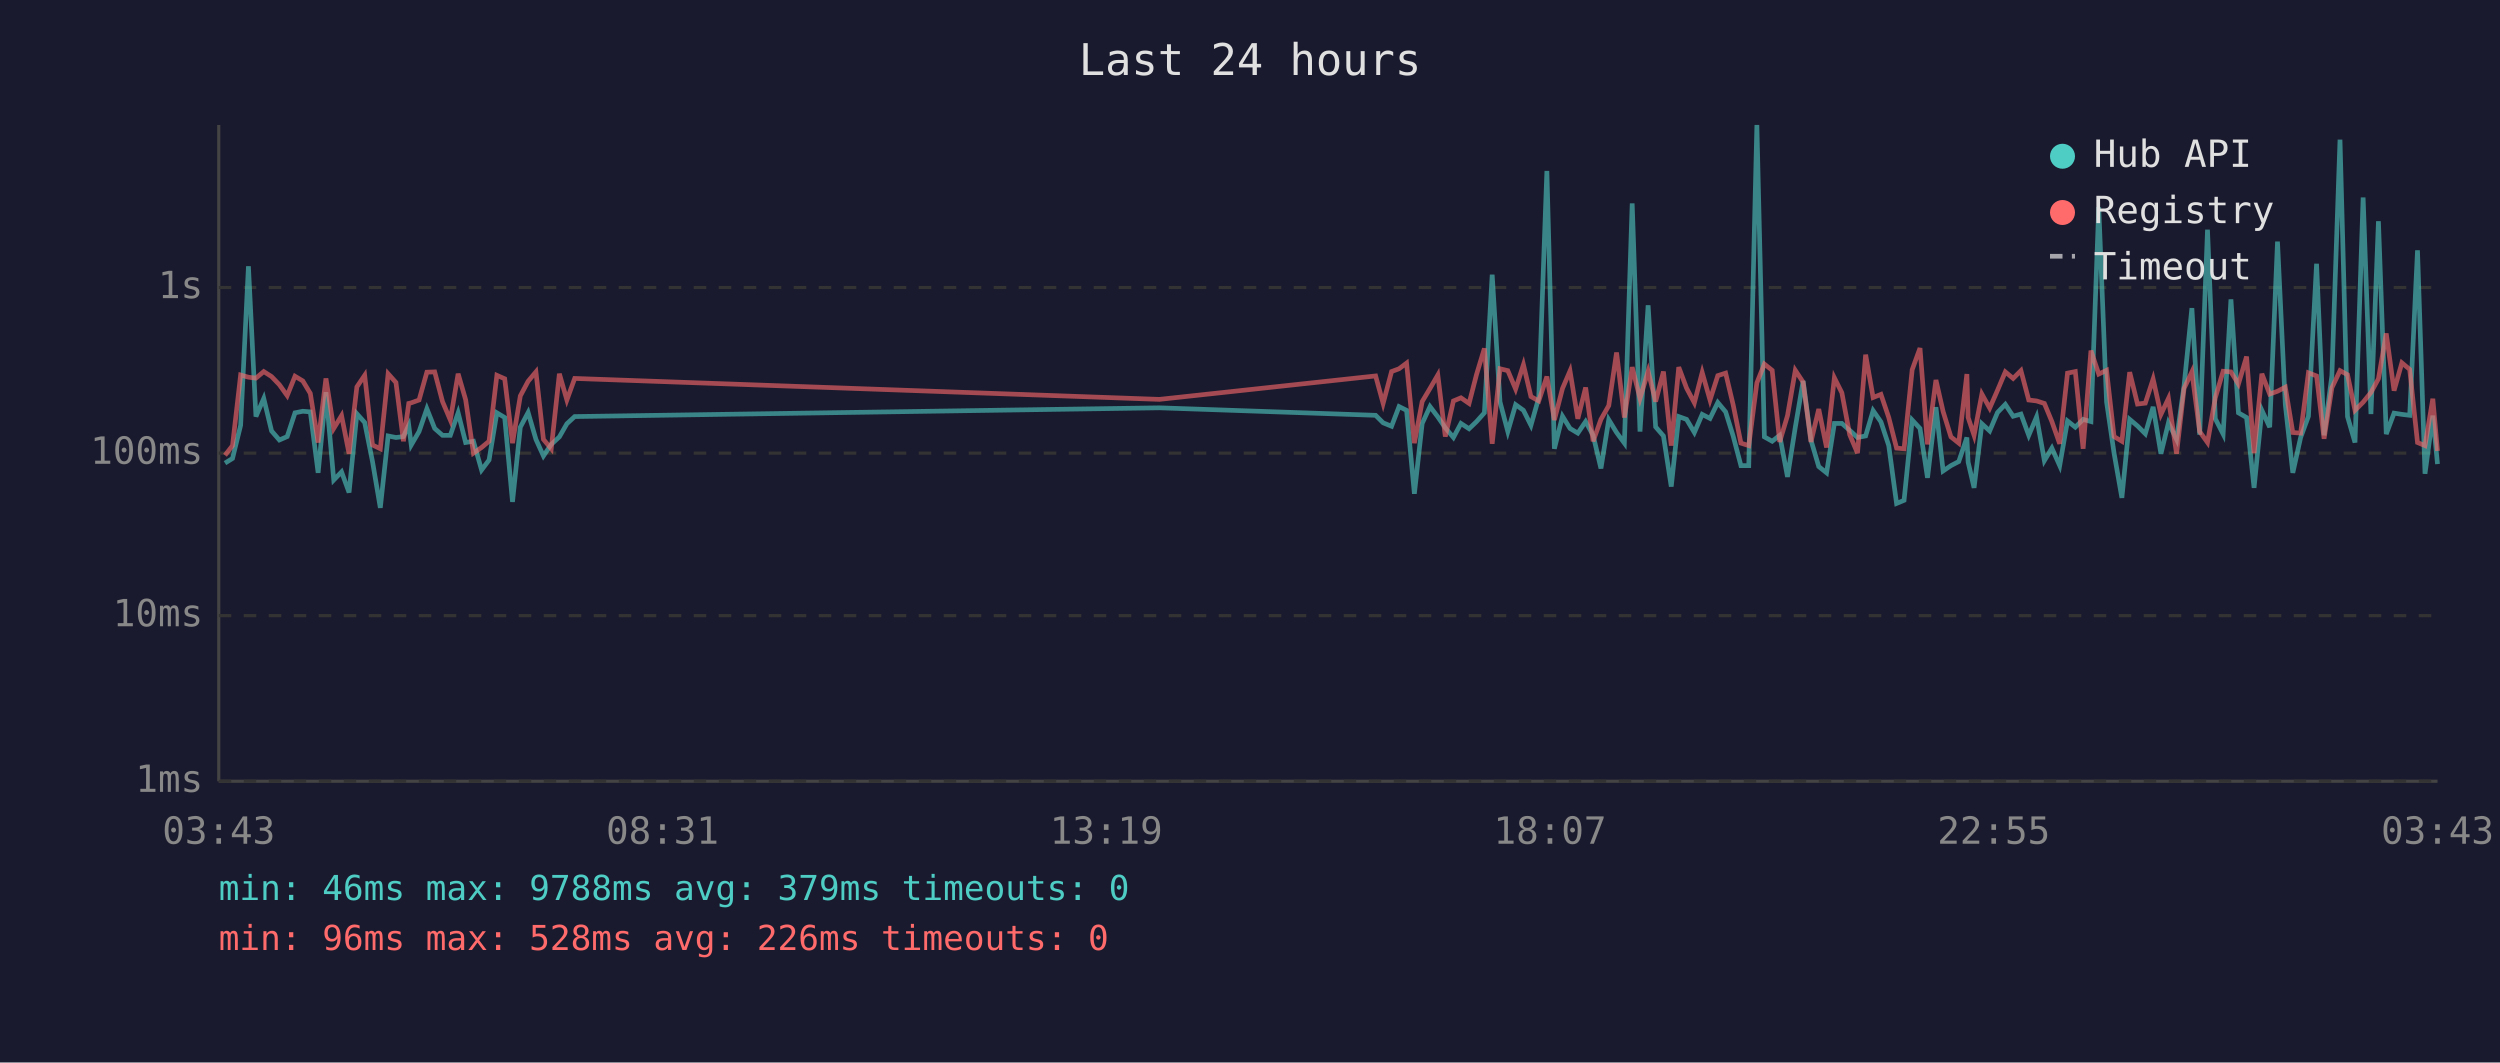
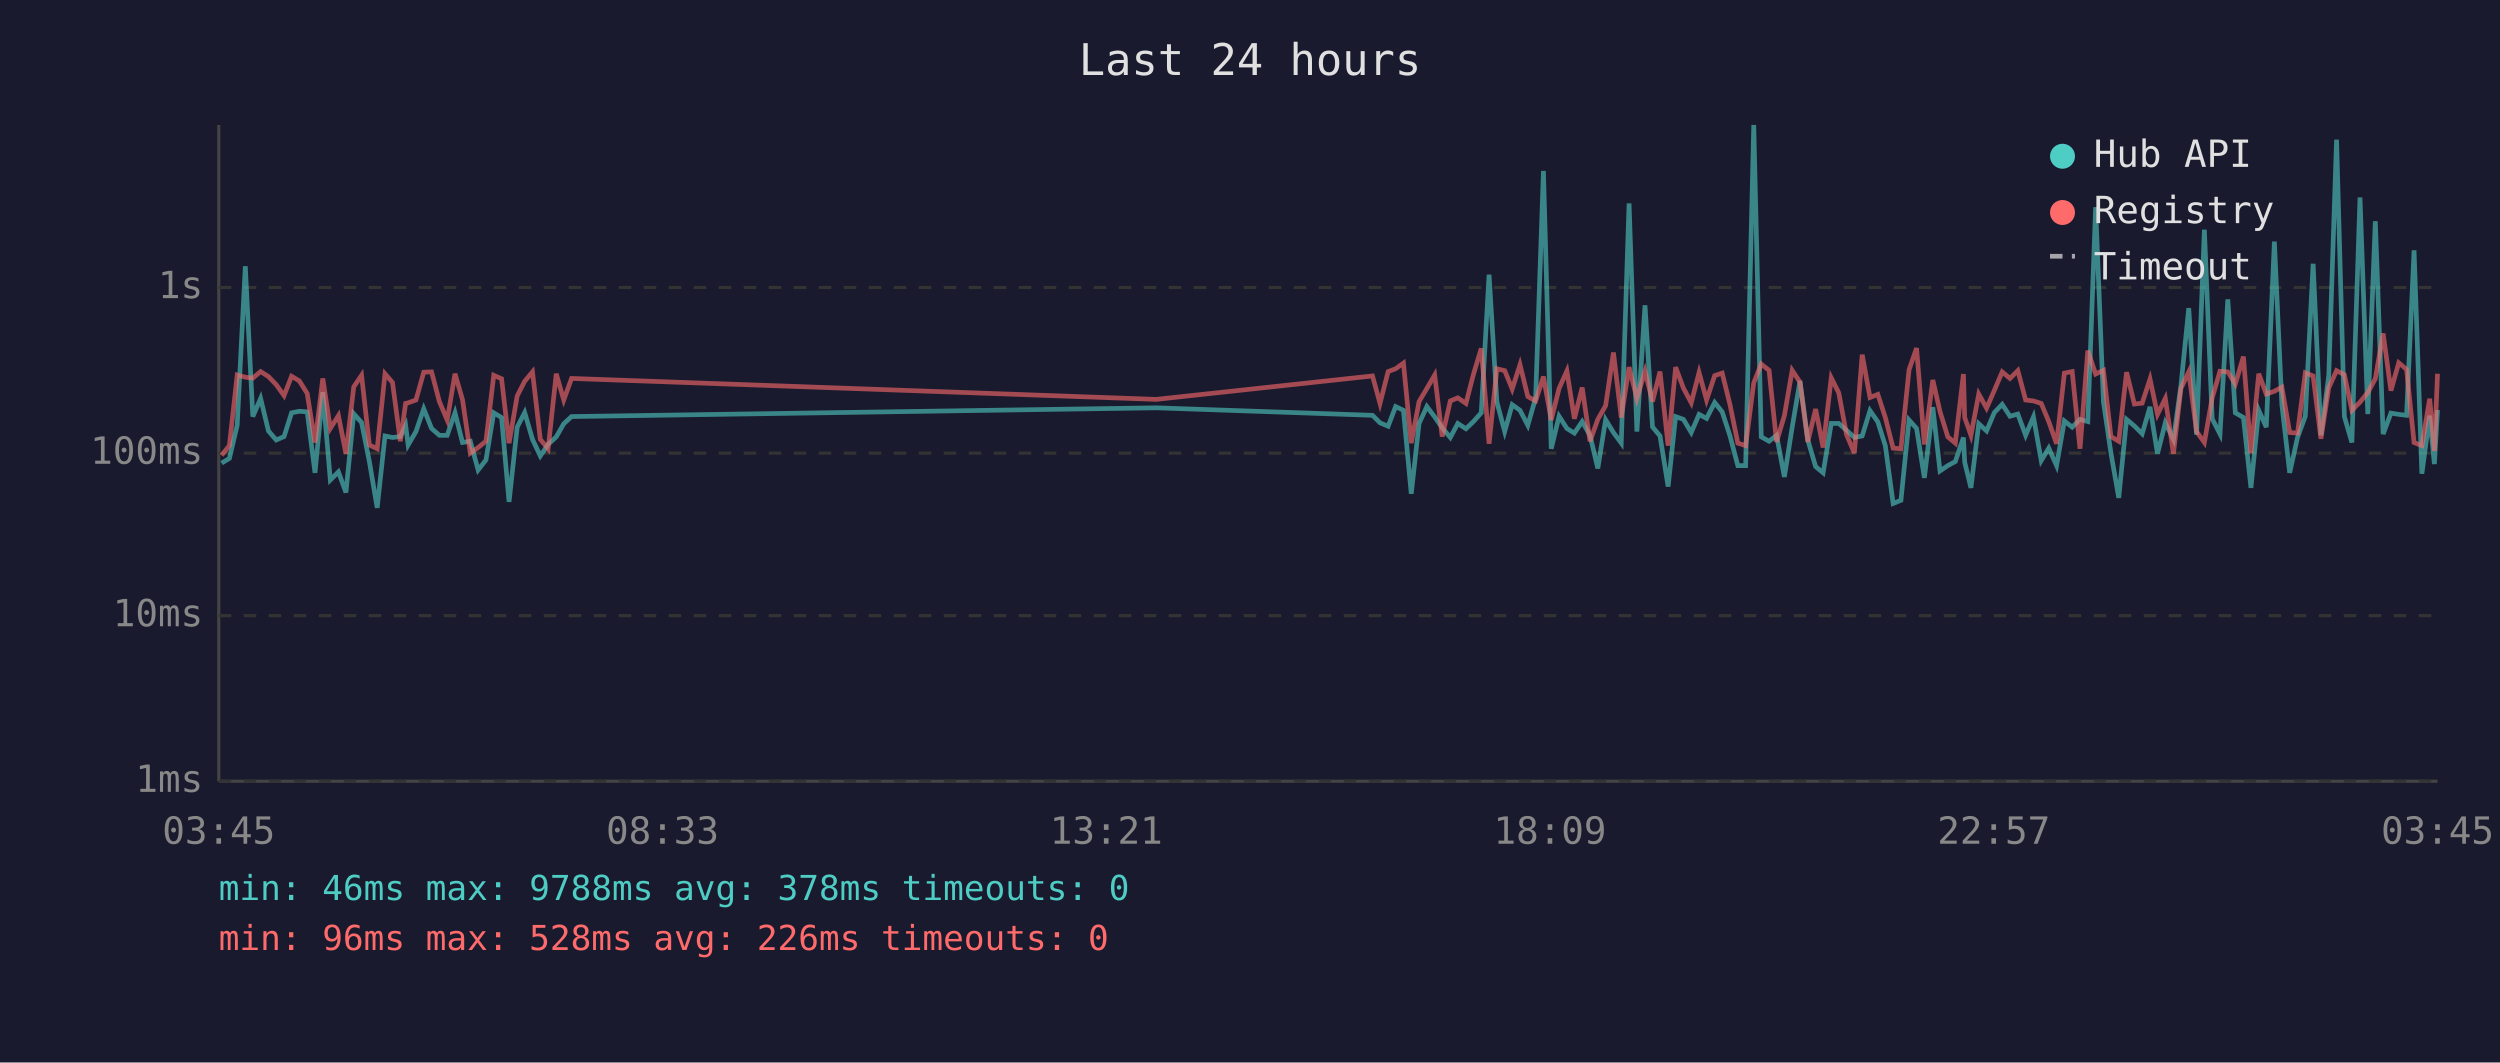
<svg xmlns="http://www.w3.org/2000/svg" viewBox="0 0 800 340" font-family="monospace" font-size="12">
  <rect width="800" height="340" fill="#1a1a2e" />
  <text x="400" y="24" fill="#e0e0e0" font-size="14" text-anchor="middle">Last 24 hours</text>
  <line x1="70" y1="40" x2="70" y2="250" stroke="#444" stroke-width="1" />
  <line x1="70" y1="250" x2="780" y2="250" stroke="#444" stroke-width="1" />
  <line x1="70" y1="250" x2="780" y2="250" stroke="#333" stroke-width="1" stroke-dasharray="4" />
  <text x="65" y="250" fill="#888" text-anchor="end" dominant-baseline="middle">1ms</text>
  <line x1="70" y1="197" x2="780" y2="197" stroke="#333" stroke-width="1" stroke-dasharray="4" />
  <text x="65" y="197" fill="#888" text-anchor="end" dominant-baseline="middle">10ms</text>
  <line x1="70" y1="145" x2="780" y2="145" stroke="#333" stroke-width="1" stroke-dasharray="4" />
  <text x="65" y="145" fill="#888" text-anchor="end" dominant-baseline="middle">100ms</text>
  <line x1="70" y1="92" x2="780" y2="92" stroke="#333" stroke-width="1" stroke-dasharray="4" />
  <text x="65" y="92" fill="#888" text-anchor="end" dominant-baseline="middle">1s</text>
-   <text x="70" y="270" fill="#888" text-anchor="middle">03:43</text>
-   <text x="212" y="270" fill="#888" text-anchor="middle">08:31</text>
-   <text x="354" y="270" fill="#888" text-anchor="middle">13:19</text>
-   <text x="496" y="270" fill="#888" text-anchor="middle">18:07</text>
-   <text x="638" y="270" fill="#888" text-anchor="middle">22:55</text>
-   <text x="780" y="270" fill="#888" text-anchor="middle">03:43</text>
-   <polyline points="72.0,148.2 74.4,146.7 77.0,136.1 79.5,85.2 81.9,133.3 84.4,127.5 86.9,137.9 89.4,140.8 91.9,139.7 94.4,132.1 96.9,131.6 99.3,131.8 101.8,151.3 104.3,125.5 106.8,153.6 109.3,151.0 111.7,157.6 114.2,132.4 116.7,135.2 119.2,147.7 121.7,162.5 124.2,139.5 126.7,140.0 129.1,139.7 130.8,136.1 131.6,142.4 134.1,138.1 136.6,130.8 139.1,137.1 141.6,139.3 144.1,139.3 146.6,132.1 149.0,141.6 151.5,141.2 154.1,150.4 156.5,147.2 159.0,132.1 161.5,133.6 164.0,160.6 166.5,136.7 169.0,132.0 171.5,140.6 173.9,145.9 176.4,142.2 179.0,139.8 181.4,135.6 183.9,133.3 371.0,130.5 440.2,132.9 442.6,135.3 445.3,136.4 447.7,130.1 450.1,131.3 452.6,158.0 455.1,135.5 457.6,130.1 460.1,133.4 462.5,136.9 465.1,140.0 467.5,135.5 470.1,137.2 472.5,134.9 475.0,132.1 477.5,87.9 480.0,128.6 482.5,138.1 485.0,129.5 487.5,131.3 489.9,136.1 492.4,127.3 495.0,54.7 497.4,143.6 500.0,133.2 502.4,137.1 504.9,138.6 507.4,134.9 509.8,139.3 512.3,149.9 514.8,134.3 517.3,138.4 519.8,141.8 522.3,65.1 524.8,138.1 527.4,97.7 529.8,136.6 532.3,139.5 534.8,155.7 537.2,133.3 539.7,134.2 542.2,138.4 544.7,132.6 547.2,133.9 549.7,128.8 552.2,131.8 554.6,139.5 557.1,149.0 559.6,149.0 562.2,40.0 564.6,139.8 567.1,141.2 569.5,139.3 572.0,152.6 574.5,136.7 577.0,121.9 579.5,140.8 582.0,149.3 584.5,151.3 587.0,135.5 589.4,135.5 591.9,137.7 594.4,140.0 597.0,139.5 599.4,131.4 601.9,135.0 604.4,142.6 606.9,161.1 609.3,160.1 611.9,134.4 614.4,137.1 616.8,152.9 619.5,130.3 621.8,150.7 624.3,149.0 626.8,147.7 629.4,140.0 629.8,147.9 631.7,156.1 634.2,135.6 636.7,137.9 639.2,132.0 641.7,129.4 644.2,133.2 646.7,132.5 649.2,139.3 651.7,133.4 654.2,147.4 656.6,143.4 659.1,149.0 661.6,134.7 664.1,136.7 666.6,134.2 669.1,134.9 671.6,66.3 674.1,128.6 676.5,145.0 679.0,159.3 681.5,134.2 684.0,136.3 686.5,138.8 689.0,130.2 691.5,145.2 693.9,135.3 696.5,140.6 698.9,123.4 701.4,98.6 703.9,139.1 706.4,73.5 708.9,134.0 711.4,138.9 713.9,95.8 716.3,132.1 718.9,133.6 721.3,156.1 723.8,131.3 726.3,136.7 728.8,77.3 731.3,129.5 733.7,151.3 736.2,140.0 738.7,133.2 741.3,84.4 743.7,139.3 746.2,120.2 748.8,44.7 751.2,133.3 753.6,141.6 756.2,63.2 758.7,132.5 761.1,70.8 763.6,138.9 766.1,132.2 768.6,132.6 771.1,132.9 773.6,80.1 776.0,151.6 778.5,133.0 780.0,148.5" fill="none" stroke="#4ecdc4" stroke-width="1.5" opacity="0.6" />
-   <polyline points="72.0,145.7 74.4,142.6 77.0,120.0 79.5,120.7 81.9,121.0 84.4,118.9 86.9,120.5 89.4,123.1 91.9,126.6 94.4,120.4 96.9,121.9 99.3,125.9 101.8,141.6 104.3,121.1 106.8,137.1 109.3,133.0 111.7,145.2 114.2,123.8 116.7,120.1 119.2,142.4 121.7,143.6 124.2,119.6 126.7,122.4 129.1,141.2 130.8,129.1 131.6,128.9 134.1,128.0 136.6,119.1 139.1,119.0 141.6,128.5 144.1,134.4 146.6,119.6 149.0,127.9 151.5,145.0 154.1,143.2 156.5,141.2 159.0,120.1 161.5,121.2 164.0,141.8 166.5,126.7 169.0,122.0 171.5,119.0 173.9,140.6 176.4,143.6 179.0,119.6 181.4,128.0 183.9,121.1 371.0,127.8 440.2,120.3 442.6,129.1 445.3,118.9 447.7,118.0 450.1,116.2 452.6,141.8 455.1,128.5 457.6,124.3 460.1,120.0 462.5,139.7 465.1,128.3 467.5,127.3 470.1,129.1 472.5,119.8 475.0,111.5 477.5,142.0 480.0,118.0 482.5,118.6 485.0,124.5 487.5,116.7 489.9,126.9 492.4,128.3 495.0,120.5 497.4,134.4 500.0,124.3 502.4,118.7 504.9,134.0 507.4,124.0 509.8,141.2 512.3,134.2 514.8,129.8 517.3,112.8 519.8,133.6 522.3,117.5 524.8,127.5 527.4,118.8 529.8,128.5 532.3,118.9 534.8,142.6 537.2,117.5 539.7,124.2 542.2,128.9 544.7,119.2 547.2,128.0 549.7,120.2 552.2,119.4 554.6,129.5 557.1,141.8 559.6,142.6 562.2,122.5 564.6,116.5 567.1,118.5 569.5,141.4 572.0,133.0 574.5,118.5 577.0,122.3 579.5,141.4 582.0,130.9 584.5,143.2 587.0,120.9 589.4,125.7 591.9,139.1 594.4,145.0 597.0,113.5 599.4,127.2 601.9,126.2 604.4,133.6 606.9,143.4 609.3,143.6 611.9,118.3 614.4,111.4 616.8,142.2 619.5,121.6 621.8,131.7 624.3,139.8 626.8,141.8 629.4,119.7 629.8,133.6 631.7,139.3 634.2,126.1 636.7,130.6 639.2,124.9 641.7,119.0 644.2,121.1 646.7,118.6 649.2,128.0 651.7,128.3 654.2,129.1 656.6,134.9 659.1,142.0 661.6,119.4 664.1,118.9 666.6,143.6 669.1,112.2 671.6,119.7 674.1,118.5 676.5,139.7 679.0,141.2 681.5,119.1 684.0,129.3 686.5,129.0 689.0,121.3 691.5,132.6 693.9,127.5 696.5,145.2 698.9,124.3 701.4,119.0 703.9,138.1 706.4,141.6 708.9,127.3 711.4,118.8 713.9,119.0 716.3,122.9 718.9,114.1 721.3,145.0 723.8,119.6 726.3,126.1 728.8,125.2 731.3,123.9 733.7,138.4 736.2,138.6 738.7,119.3 741.3,120.3 743.7,140.4 746.2,124.1 748.8,118.6 751.2,119.9 753.6,131.3 756.2,128.7 758.7,125.6 761.1,121.2 763.6,106.7 766.1,125.0 768.6,116.1 771.1,118.2 773.6,141.6 776.0,142.6 778.5,127.6 780.0,144.3" fill="none" stroke="#ff6b6b" stroke-width="1.5" opacity="0.6" />
+   <text x="70" y="270" fill="#888" text-anchor="middle">03:45</text>
+   <text x="212" y="270" fill="#888" text-anchor="middle">08:33</text>
+   <text x="354" y="270" fill="#888" text-anchor="middle">13:21</text>
+   <text x="496" y="270" fill="#888" text-anchor="middle">18:09</text>
+   <text x="638" y="270" fill="#888" text-anchor="middle">22:57</text>
+   <text x="780" y="270" fill="#888" text-anchor="middle">03:45</text>
+   <polyline points="70.9,148.2 73.4,146.7 75.9,136.1 78.5,85.2 80.9,133.3 83.4,127.5 85.9,137.9 88.4,140.8 90.9,139.7 93.3,132.1 95.8,131.6 98.3,131.8 100.8,151.3 103.3,125.5 105.7,153.6 108.3,151.0 110.7,157.6 113.2,132.4 115.7,135.2 118.2,147.7 120.7,162.5 123.2,139.5 125.6,140.0 128.1,139.7 129.8,136.1 130.6,142.4 133.1,138.1 135.6,130.8 138.1,137.1 140.6,139.3 143.1,139.3 145.6,132.1 148.0,141.6 150.5,141.2 153.0,150.4 155.5,147.2 158.0,132.1 160.5,133.6 162.9,160.6 165.5,136.7 167.9,132.0 170.4,140.6 172.9,145.9 175.4,142.2 178.0,139.8 180.4,135.6 182.9,133.3 370.0,130.5 439.2,132.9 441.6,135.3 444.2,136.4 446.6,130.1 449.1,131.3 451.6,158.0 454.1,135.5 456.6,130.1 459.1,133.4 461.5,136.9 464.1,140.0 466.5,135.5 469.1,137.2 471.5,134.9 474.0,132.1 476.5,87.9 479.0,128.6 481.5,138.1 483.9,129.5 486.4,131.3 488.9,136.1 491.4,127.3 493.9,54.7 496.4,143.6 498.9,133.2 501.4,137.1 503.8,138.6 506.3,134.9 508.8,139.3 511.3,149.9 513.8,134.3 516.3,138.4 518.8,141.8 521.3,65.1 523.8,138.1 526.4,97.7 528.8,136.6 531.2,139.5 533.8,155.7 536.2,133.3 538.7,134.2 541.2,138.4 543.7,132.6 546.1,133.9 548.7,128.8 551.1,131.8 553.6,139.5 556.1,149.0 558.6,149.0 561.2,40.0 563.6,139.8 566.1,141.2 568.5,139.3 571.0,152.6 573.5,136.7 576.0,121.9 578.5,140.8 581.0,149.3 583.4,151.3 586.0,135.5 588.4,135.5 590.9,137.7 593.4,140.0 595.9,139.5 598.4,131.4 600.9,135.0 603.3,142.6 605.8,161.1 608.3,160.1 610.9,134.4 613.3,137.1 615.8,152.9 618.5,130.3 620.8,150.7 623.3,149.0 625.7,147.7 628.3,140.0 628.7,147.9 630.7,156.1 633.2,135.6 635.7,137.9 638.2,132.0 640.7,129.4 643.2,133.2 645.7,132.5 648.2,139.3 650.7,133.4 653.2,147.4 655.6,143.4 658.1,149.0 660.6,134.7 663.1,136.7 665.6,134.2 668.1,134.9 670.6,66.3 673.1,128.6 675.5,145.0 678.0,159.3 680.5,134.2 683.0,136.3 685.5,138.8 688.0,130.2 690.4,145.2 692.9,135.3 695.5,140.6 697.9,123.4 700.4,98.6 702.9,139.1 705.4,73.5 707.9,134.0 710.4,138.9 712.9,95.8 715.3,132.1 717.9,133.6 720.3,156.1 722.8,131.3 725.2,136.7 727.8,77.3 730.2,129.5 732.7,151.3 735.2,140.0 737.7,133.2 740.2,84.4 742.7,139.3 745.2,120.2 747.7,44.7 750.2,133.3 752.6,141.6 755.2,63.2 757.7,132.5 760.1,70.8 762.6,138.9 765.1,132.2 767.6,132.6 770.1,132.9 772.5,80.1 775.0,151.6 777.5,133.0 779.0,148.5 780.0,131.2" fill="none" stroke="#4ecdc4" stroke-width="1.5" opacity="0.6" />
+   <polyline points="70.9,145.7 73.4,142.6 75.9,120.0 78.5,120.7 80.9,121.0 83.4,118.9 85.9,120.5 88.4,123.1 90.9,126.6 93.3,120.4 95.8,121.9 98.3,125.9 100.8,141.6 103.3,121.1 105.7,137.1 108.3,133.0 110.7,145.2 113.2,123.8 115.7,120.1 118.2,142.4 120.7,143.6 123.2,119.6 125.6,122.4 128.1,141.2 129.8,129.1 130.6,128.9 133.1,128.0 135.6,119.1 138.1,119.0 140.6,128.5 143.1,134.4 145.6,119.6 148.0,127.9 150.5,145.0 153.0,143.2 155.5,141.2 158.0,120.1 160.5,121.2 162.9,141.8 165.5,126.7 167.9,122.0 170.4,119.0 172.9,140.6 175.4,143.6 178.0,119.6 180.4,128.0 182.9,121.1 370.0,127.8 439.2,120.3 441.6,129.1 444.2,118.9 446.6,118.0 449.1,116.2 451.6,141.8 454.1,128.5 456.6,124.3 459.1,120.0 461.5,139.7 464.1,128.3 466.5,127.3 469.1,129.1 471.5,119.8 474.0,111.5 476.5,142.0 479.0,118.0 481.5,118.6 483.9,124.5 486.4,116.7 488.9,126.9 491.4,128.3 493.9,120.5 496.4,134.4 498.9,124.3 501.4,118.7 503.8,134.0 506.3,124.0 508.8,141.2 511.3,134.2 513.8,129.8 516.3,112.8 518.8,133.6 521.3,117.5 523.8,127.5 526.4,118.8 528.8,128.5 531.2,118.9 533.8,142.6 536.2,117.5 538.7,124.2 541.2,128.9 543.7,119.2 546.1,128.0 548.7,120.2 551.1,119.4 553.6,129.5 556.1,141.8 558.6,142.6 561.2,122.5 563.6,116.5 566.1,118.5 568.5,141.4 571.0,133.0 573.5,118.5 576.0,122.3 578.5,141.4 581.0,130.9 583.4,143.2 586.0,120.9 588.4,125.7 590.9,139.1 593.4,145.0 595.9,113.5 598.4,127.2 600.9,126.2 603.3,133.6 605.8,143.4 608.3,143.6 610.9,118.3 613.3,111.4 615.8,142.2 618.5,121.6 620.8,131.7 623.3,139.8 625.7,141.8 628.3,119.7 628.7,133.6 630.7,139.3 633.2,126.1 635.7,130.6 638.2,124.9 640.7,119.0 643.2,121.1 645.7,118.6 648.2,128.0 650.7,128.3 653.2,129.1 655.6,134.9 658.1,142.0 660.6,119.4 663.1,118.9 665.6,143.6 668.1,112.2 670.6,119.7 673.1,118.5 675.5,139.7 678.0,141.2 680.5,119.1 683.0,129.3 685.5,129.0 688.0,121.3 690.4,132.6 692.9,127.5 695.5,145.2 697.9,124.3 700.4,119.0 702.9,138.1 705.4,141.6 707.9,127.3 710.4,118.8 712.9,119.0 715.3,122.9 717.9,114.1 720.3,145.0 722.8,119.6 725.2,126.1 727.8,125.2 730.2,123.9 732.7,138.4 735.2,138.6 737.7,119.3 740.2,120.3 742.7,140.4 745.2,124.1 747.7,118.6 750.2,119.9 752.6,131.3 755.2,128.7 757.7,125.6 760.1,121.2 762.6,106.7 765.1,125.0 767.6,116.1 770.1,118.2 772.5,141.6 775.0,142.6 777.5,127.6 779.0,144.3 780.0,119.6" fill="none" stroke="#ff6b6b" stroke-width="1.5" opacity="0.6" />
  <circle cx="660" cy="50" r="4" fill="#4ecdc4" />
  <text x="670" y="50" fill="#e0e0e0" dominant-baseline="middle">Hub API</text>
  <circle cx="660" cy="68" r="4" fill="#ff6b6b" />
  <text x="670" y="68" fill="#e0e0e0" dominant-baseline="middle">Registry</text>
  <line x1="656" y1="82" x2="664" y2="82" stroke="#e0e0e0" stroke-width="1.5" stroke-dasharray="4,3" opacity="0.7" />
  <text x="670" y="86" fill="#e0e0e0" dominant-baseline="middle">Timeout</text>
-   <text x="70" y="288" fill="#4ecdc4" font-size="11">min: 46ms  max: 9788ms  avg: 379ms  timeouts: 0</text>
+   <text x="70" y="288" fill="#4ecdc4" font-size="11">min: 46ms  max: 9788ms  avg: 378ms  timeouts: 0</text>
  <text x="70" y="304" fill="#ff6b6b" font-size="11">min: 96ms  max: 528ms  avg: 226ms  timeouts: 0</text>
</svg>
